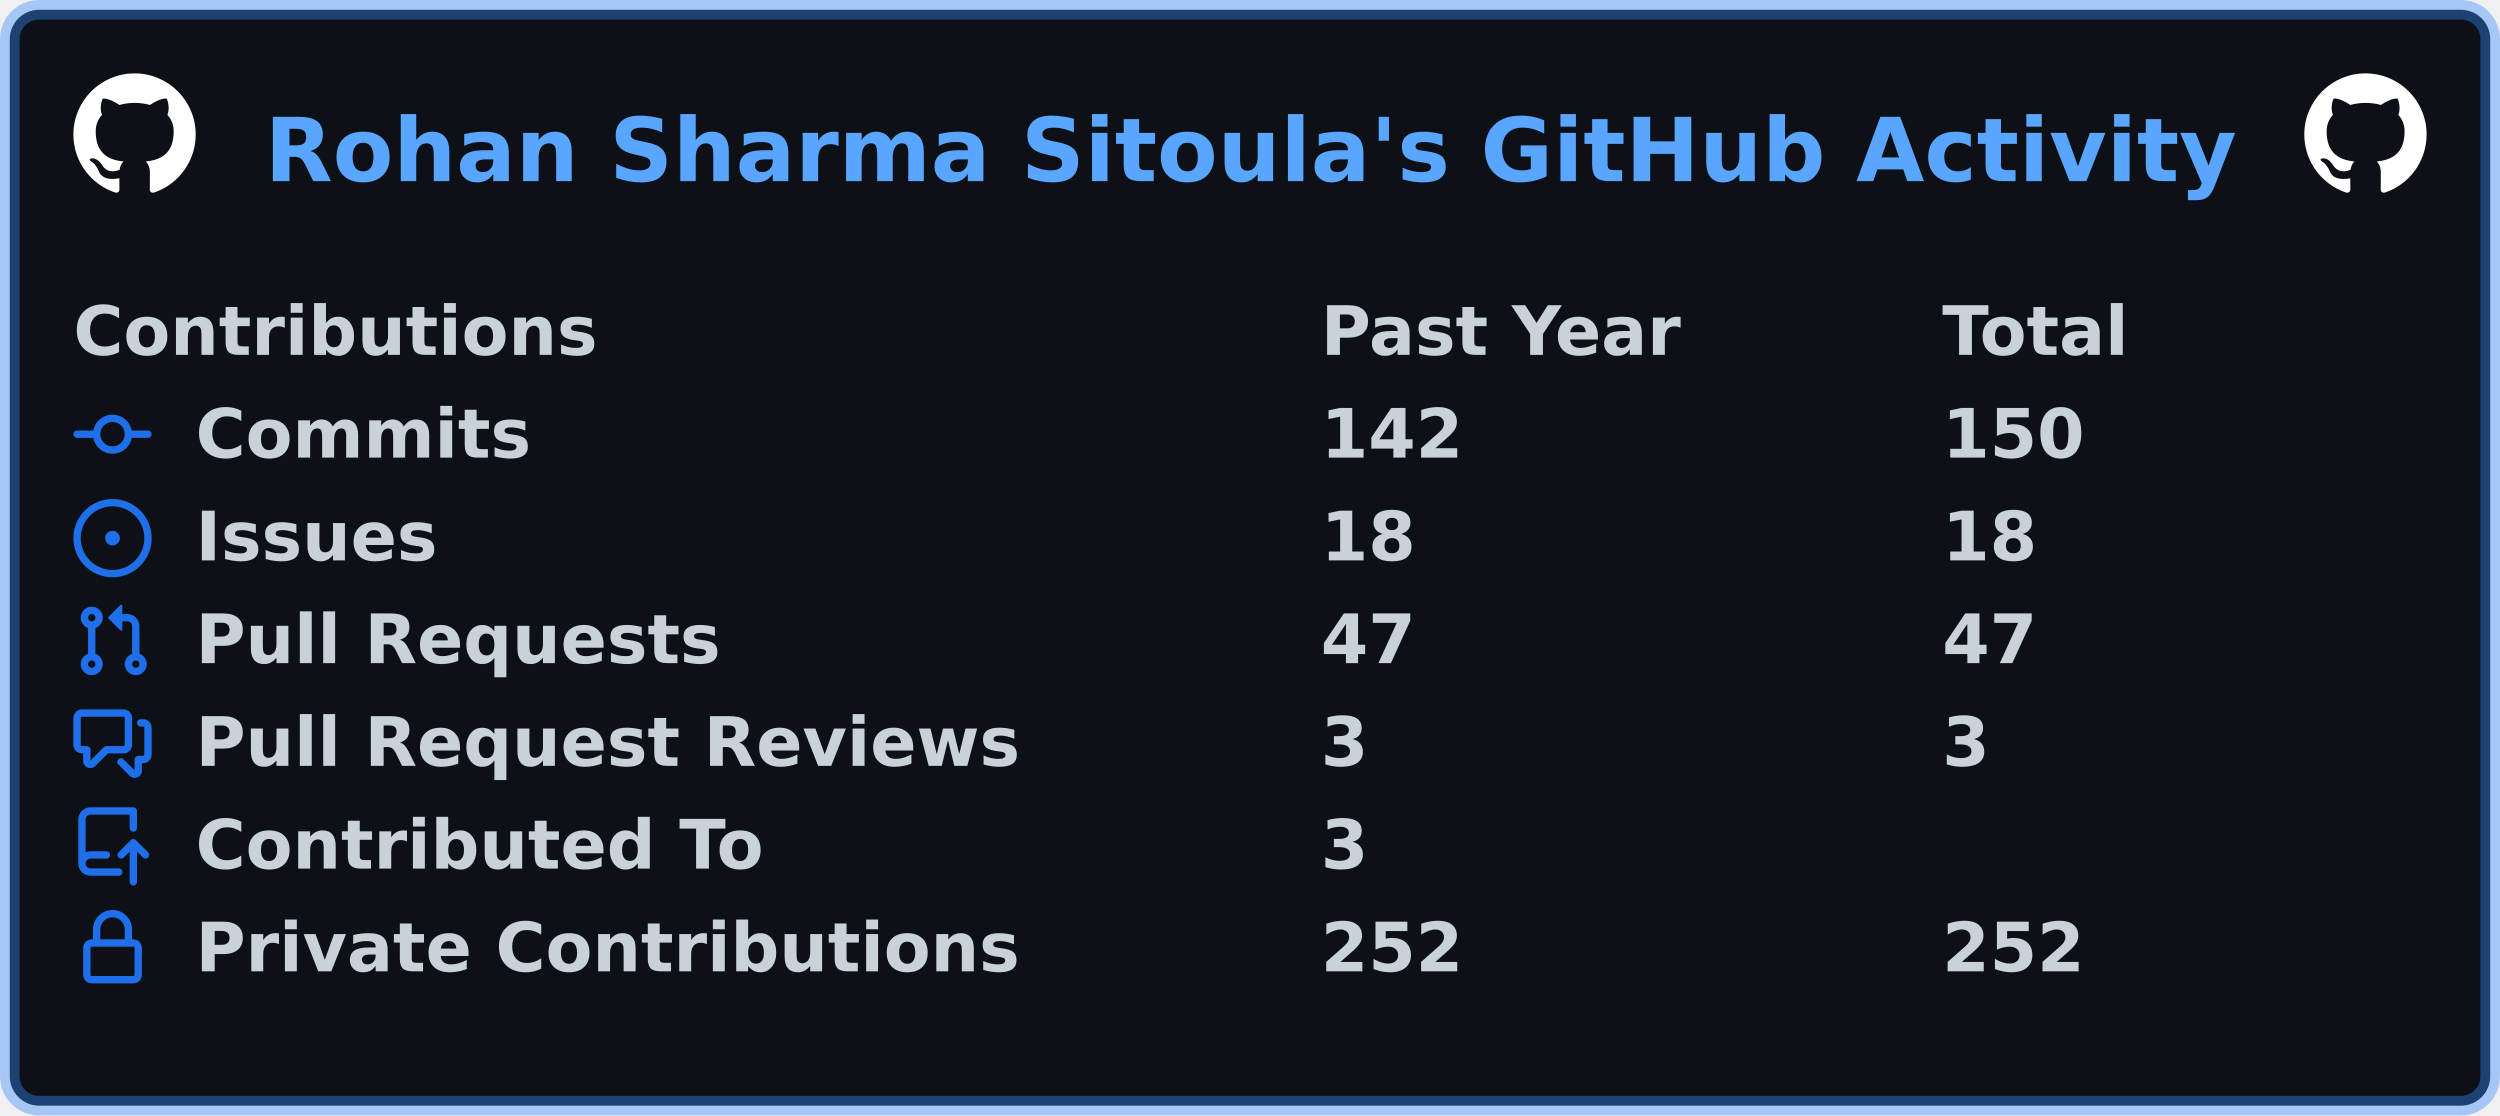
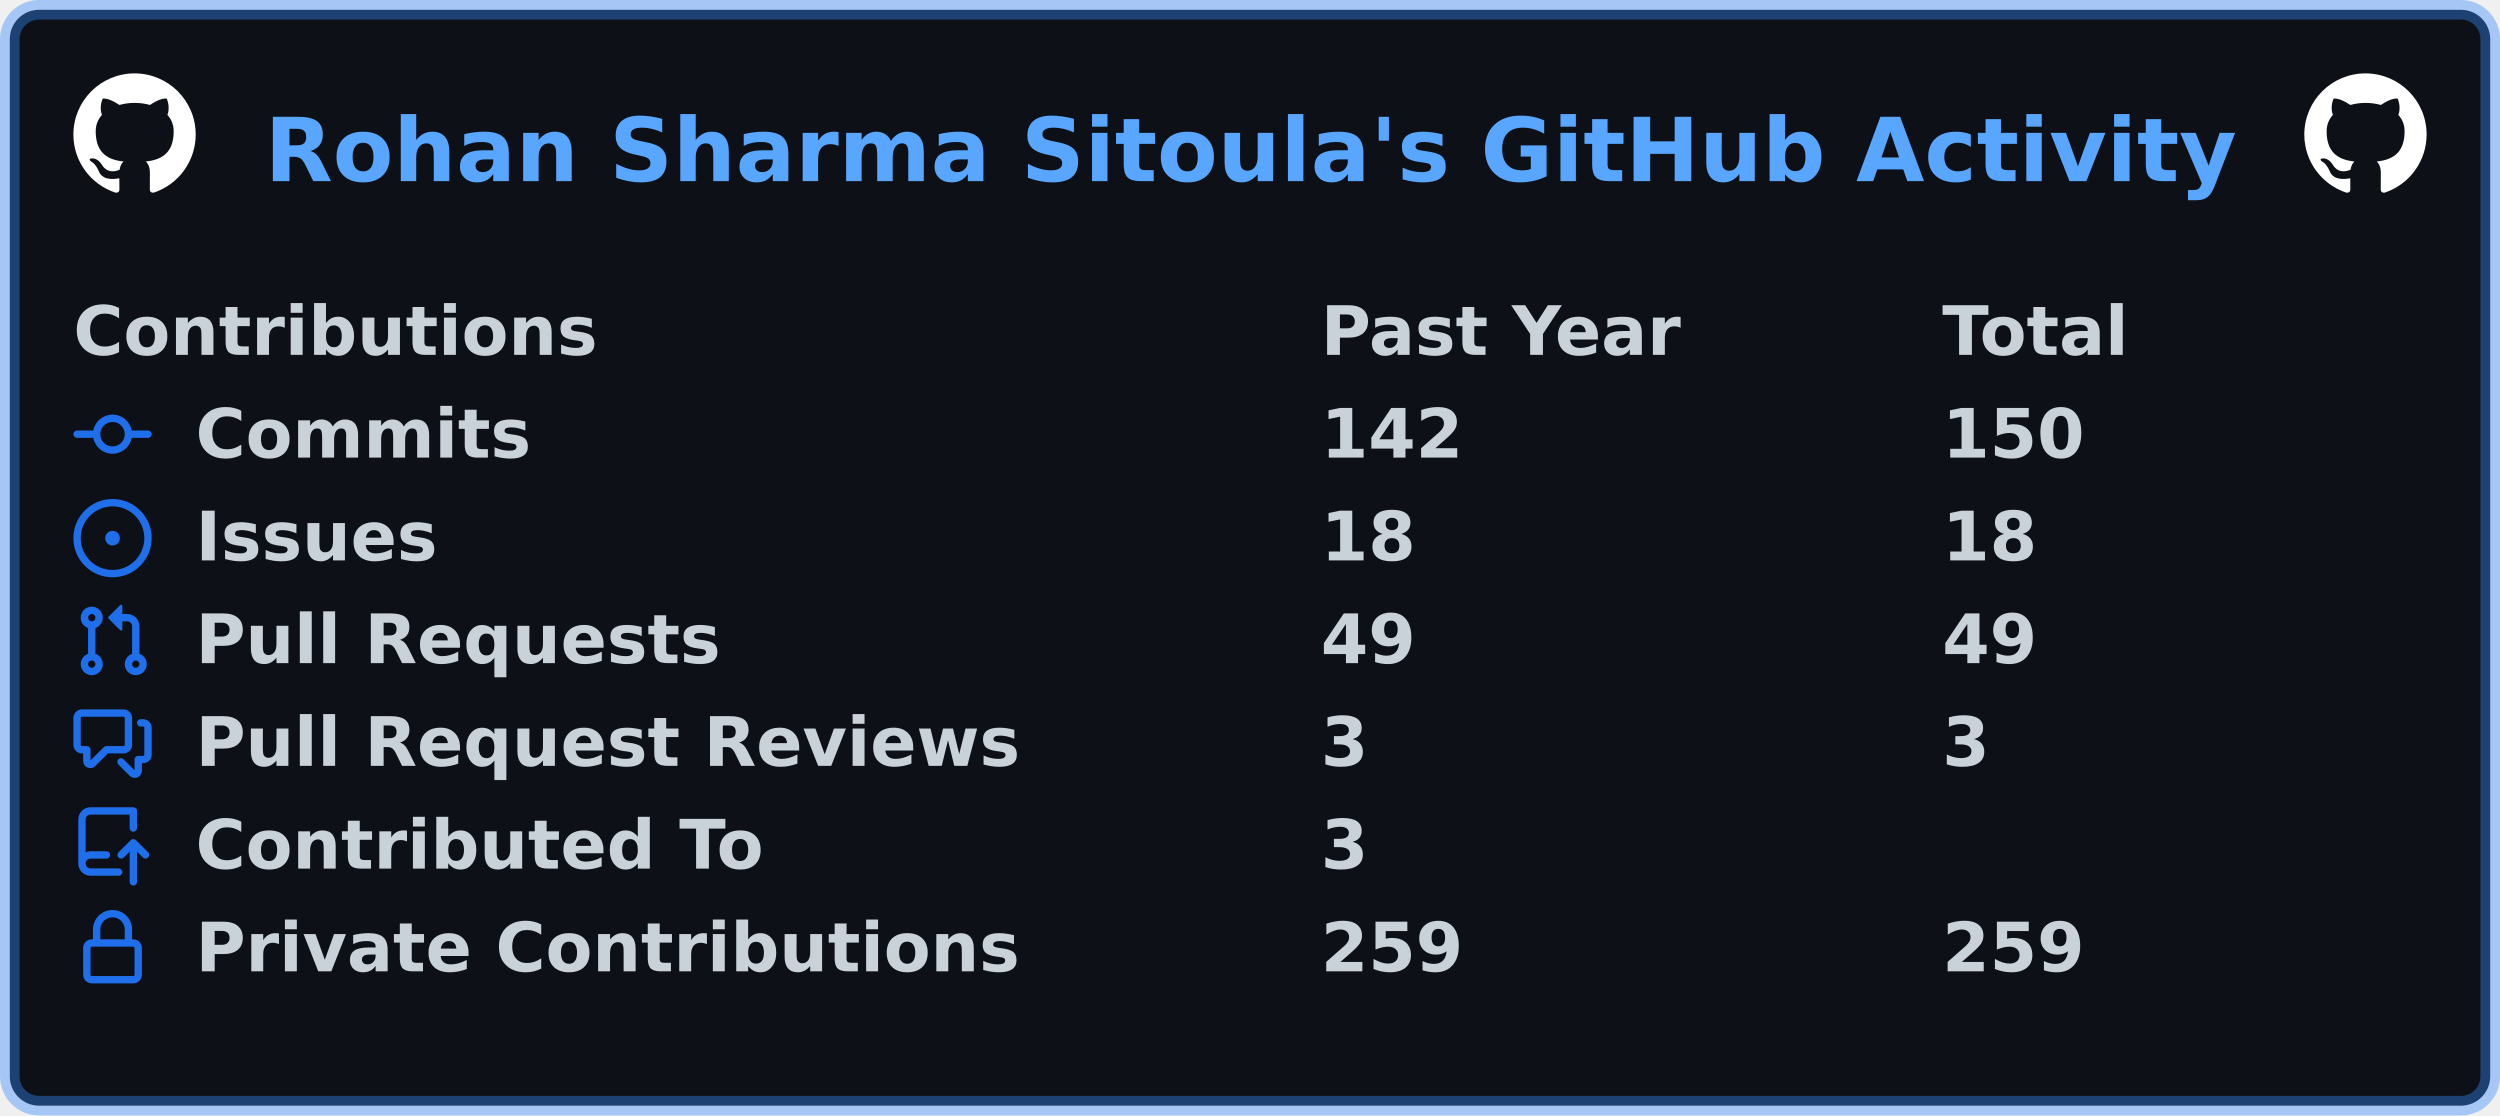
<svg xmlns="http://www.w3.org/2000/svg" width="511" height="228" viewBox="0 0 511 228" lang="en" xml:lang="en">
  <rect x="2" y="2" stroke-width="4" rx="6" width="507" height="224" stroke="rgba(56,139,253,0.4)" fill="#0d1117" />
  <g font-weight="600" font-size="110pt" font-family="Verdana,Geneva,DejaVu Sans,sans-serif" text-rendering="geometricPrecision">
    <text x="440" y="301" lengthAdjust="spacingAndGlyphs" textLength="3266" transform="scale(0.123)" fill="#58a6ff">Rohan Sharma Sitoula's GitHub Activity</text>
    <svg x="15" y="15" width="25" height="25" viewBox="0 0 16 16">
      <path fill="#ffffff" fill-rule="evenodd" d="M8 0C3.58 0 0 3.58 0 8c0 3.54 2.29 6.53 5.47 7.59.4.07.55-.17.55-.38 0-.19-.01-.82-.01-1.49-2.01.37-2.53-.49-2.69-.94-.09-.23-.48-.94-.82-1.13-.28-.15-.68-.52-.01-.53.63-.01 1.08.58 1.23.82.72 1.21 1.87.87 2.33.66.07-.52.28-.87.51-1.07-1.78-.2-3.64-.89-3.64-3.95 0-.87.31-1.59.82-2.15-.08-.2-.36-1.02.08-2.12 0 0 .67-.21 2.2.82.64-.18 1.32-.27 2-.27.68 0 1.36.09 2 .27 1.53-1.04 2.2-.82 2.2-.82.44 1.1.16 1.92.08 2.12.51.56.82 1.27.82 2.15 0 3.07-1.87 3.75-3.65 3.95.29.25.54.73.54 1.48 0 1.07-.01 1.93-.01 2.2 0 .21.15.46.55.38A8.013 8.013 0 0016 8c0-4.42-3.58-8-8-8z" />
    </svg>
    <svg x="471" y="15" width="25" height="25" viewBox="0 0 16 16">
      <path fill="#ffffff" fill-rule="evenodd" d="M8 0C3.58 0 0 3.58 0 8c0 3.54 2.29 6.53 5.47 7.59.4.07.55-.17.55-.38 0-.19-.01-.82-.01-1.49-2.01.37-2.53-.49-2.69-.94-.09-.23-.48-.94-.82-1.13-.28-.15-.68-.52-.01-.53.63-.01 1.08.58 1.23.82.72 1.21 1.87.87 2.33.66.07-.52.28-.87.51-1.07-1.78-.2-3.64-.89-3.64-3.95 0-.87.31-1.59.82-2.15-.08-.2-.36-1.02.08-2.12 0 0 .67-.21 2.2.82.64-.18 1.32-.27 2-.27.68 0 1.36.09 2 .27 1.53-1.04 2.2-.82 2.2-.82.44 1.1.16 1.92.08 2.12.51.56.82 1.27.82 2.15 0 3.07-1.87 3.75-3.65 3.95.29.25.54.73.54 1.48 0 1.07-.01 1.93-.01 2.2 0 .21.15.46.55.38A8.013 8.013 0 0016 8c0-4.42-3.58-8-8-8z" />
    </svg>
    <g transform="translate(0, 60)" fill="#c9d1d9">
      <g transform="translate(15, 0)">
        <g transform="scale(0.095)">
          <text x="0" y="132" textLength="1112" lengthAdjust="spacingAndGlyphs">Contributions</text>
          <text x="2684" y="132" textLength="774" lengthAdjust="spacingAndGlyphs">Past Year</text>
          <text x="4021" y="132" textLength="414" lengthAdjust="spacingAndGlyphs">Total</text>
        </g>
      </g>
      <g transform="translate(15, 21)">
        <path fill="#1f6feb" fill-rule="evenodd" d="M10.5 7.75a2.5 2.5 0 11-5 0 2.5 2.5 0 015 0zm1.43.75a4.002 4.002 0 01-7.86 0H.75a.75.75 0 110-1.5h3.32a4.001 4.001 0 017.86 0h3.32a.75.75 0 110 1.5h-3.32z" />
        <g transform="scale(0.095)">
          <text lengthAdjust="spacingAndGlyphs" textLength="734" x="263" y="132">Commits</text>
          <text lengthAdjust="spacingAndGlyphs" textLength="315" x="2684" y="132">142</text>
          <text lengthAdjust="spacingAndGlyphs" textLength="315" x="4021" y="132">150</text>
        </g>
      </g>
      <g transform="translate(15, 42)">
        <path fill="#1f6feb" d="M8 9.5a1.5 1.5 0 100-3 1.5 1.5 0 000 3z" />
        <path fill="#1f6feb" fill-rule="evenodd" d="M8 0a8 8 0 100 16A8 8 0 008 0zM1.5 8a6.5 6.5 0 1113 0 6.5 6.5 0 01-13 0z" />
        <g transform="scale(0.095)">
          <text lengthAdjust="spacingAndGlyphs" textLength="512" x="263" y="132">Issues</text>
          <text lengthAdjust="spacingAndGlyphs" textLength="210" x="2684" y="132">18</text>
          <text lengthAdjust="spacingAndGlyphs" textLength="210" x="4021" y="132">18</text>
        </g>
      </g>
      <g transform="translate(15, 63)">
        <path fill="#1f6feb" fill-rule="evenodd" d="M7.177 3.073L9.573.677A.25.25 0 0110 .854v4.792a.25.25 0 01-.427.177L7.177 3.427a.25.25 0 010-.354zM3.75 2.5a.75.75 0 100 1.5.75.75 0 000-1.5zm-2.25.75a2.25 2.25 0 113 2.122v5.256a2.251 2.251 0 11-1.5 0V5.372A2.25 2.25 0 011.5 3.25zM11 2.5h-1V4h1a1 1 0 011 1v5.628a2.251 2.251 0 101.5 0V5A2.5 2.5 0 0011 2.5zm1 10.25a.75.75 0 111.5 0 .75.75 0 01-1.5 0zM3.75 12a.75.75 0 100 1.5.75.75 0 000-1.5z" />
        <g transform="scale(0.095)">
          <text lengthAdjust="spacingAndGlyphs" textLength="1113" x="263" y="132">Pull Requests</text>
-           <text lengthAdjust="spacingAndGlyphs" textLength="210" x="2684" y="132">47</text>
-           <text lengthAdjust="spacingAndGlyphs" textLength="210" x="4021" y="132">47</text>
+           <text lengthAdjust="spacingAndGlyphs" textLength="210" x="2684" y="132">49</text>
+           <text lengthAdjust="spacingAndGlyphs" textLength="210" x="4021" y="132">49</text>
        </g>
      </g>
      <g transform="translate(15, 84)">
        <path fill="#1f6feb" fill-rule="evenodd" d="M1.5 2.75a.25.25 0 01.25-.25h8.5a.25.25 0 01.25.25v5.5a.25.25 0 01-.25.25h-3.5a.75.75 0 00-.53.22L3.5 11.44V9.25a.75.75 0 00-.75-.75h-1a.25.25 0 01-.25-.25v-5.5zM1.75 1A1.75 1.75 0 000 2.75v5.5C0 9.216.784 10 1.75 10H2v1.543a1.457 1.457 0 002.487 1.03L7.061 10h3.189A1.75 1.75 0 0012 8.25v-5.5A1.75 1.75 0 0010.25 1h-8.5zM14.5 4.75a.25.25 0 00-.25-.25h-.5a.75.75 0 110-1.5h.5c.966 0 1.75.784 1.75 1.75v5.5A1.75 1.75 0 0114.25 12H14v1.543a1.457 1.457 0 01-2.487 1.03L9.22 12.28a.75.75 0 111.06-1.06l2.22 2.22v-2.19a.75.75 0 01.75-.75h1a.25.25 0 00.25-.25v-5.5z" />
        <g transform="scale(0.095)">
          <text lengthAdjust="spacingAndGlyphs" textLength="1762" x="263" y="132">Pull Request Reviews</text>
          <text lengthAdjust="spacingAndGlyphs" textLength="105" x="2684" y="132">3</text>
          <text lengthAdjust="spacingAndGlyphs" textLength="105" x="4021" y="132">3</text>
        </g>
      </g>
      <g transform="translate(15, 105)">
        <path fill="#1f6feb" fill-rule="evenodd" d="M1 2.5A2.5 2.5 0 013.5 0h8.75a.75.75 0 01.75.75v3.5a.75.75 0 01-1.5 0V1.5h-8a1 1 0 00-1 1v6.708A2.492 2.492 0 013.5 9h3.25a.75.75 0 010 1.5H3.5a1 1 0 100 2h5.75a.75.75 0 010 1.5H3.5A2.5 2.5 0 011 11.5v-9zm13.23 7.79a.75.75 0 001.06-1.06l-2.505-2.505a.75.75 0 00-1.06 0L9.22 9.229a.75.75 0 001.06 1.061l1.225-1.224v6.184a.75.75 0 001.5 0V9.066l1.224 1.224z" />
        <g transform="scale(0.095)">
          <text lengthAdjust="spacingAndGlyphs" textLength="1234" x="263" y="132">Contributed To</text>
          <text lengthAdjust="spacingAndGlyphs" textLength="105" x="2684" y="132">3</text>
        </g>
      </g>
      <g transform="translate(15, 126)">
        <path fill="#1f6feb" fill-rule="evenodd" d="M4 4v2h-.25A1.75 1.75 0 002 7.75v5.5c0 .966.784 1.75 1.75 1.75h8.5A1.75 1.75 0 0014 13.25v-5.5A1.75 1.75 0 0012.25 6H12V4a4 4 0 10-8 0zm6.5 2V4a2.5 2.5 0 00-5 0v2h5zM12 7.5h.25a.25.25 0 01.25.25v5.5a.25.25 0 01-.25.25h-8.5a.25.25 0 01-.25-.25v-5.5a.25.25 0 01.25-.25H12z" />
        <g transform="scale(0.095)">
          <text lengthAdjust="spacingAndGlyphs" textLength="1742" x="263" y="132">Private Contributions</text>
-           <text lengthAdjust="spacingAndGlyphs" textLength="315" x="2684" y="132">252</text>
-           <text lengthAdjust="spacingAndGlyphs" textLength="315" x="4021" y="132">252</text>
+           <text lengthAdjust="spacingAndGlyphs" textLength="315" x="2684" y="132">259</text>
+           <text lengthAdjust="spacingAndGlyphs" textLength="315" x="4021" y="132">259</text>
        </g>
      </g>
    </g>
  </g>
</svg>
